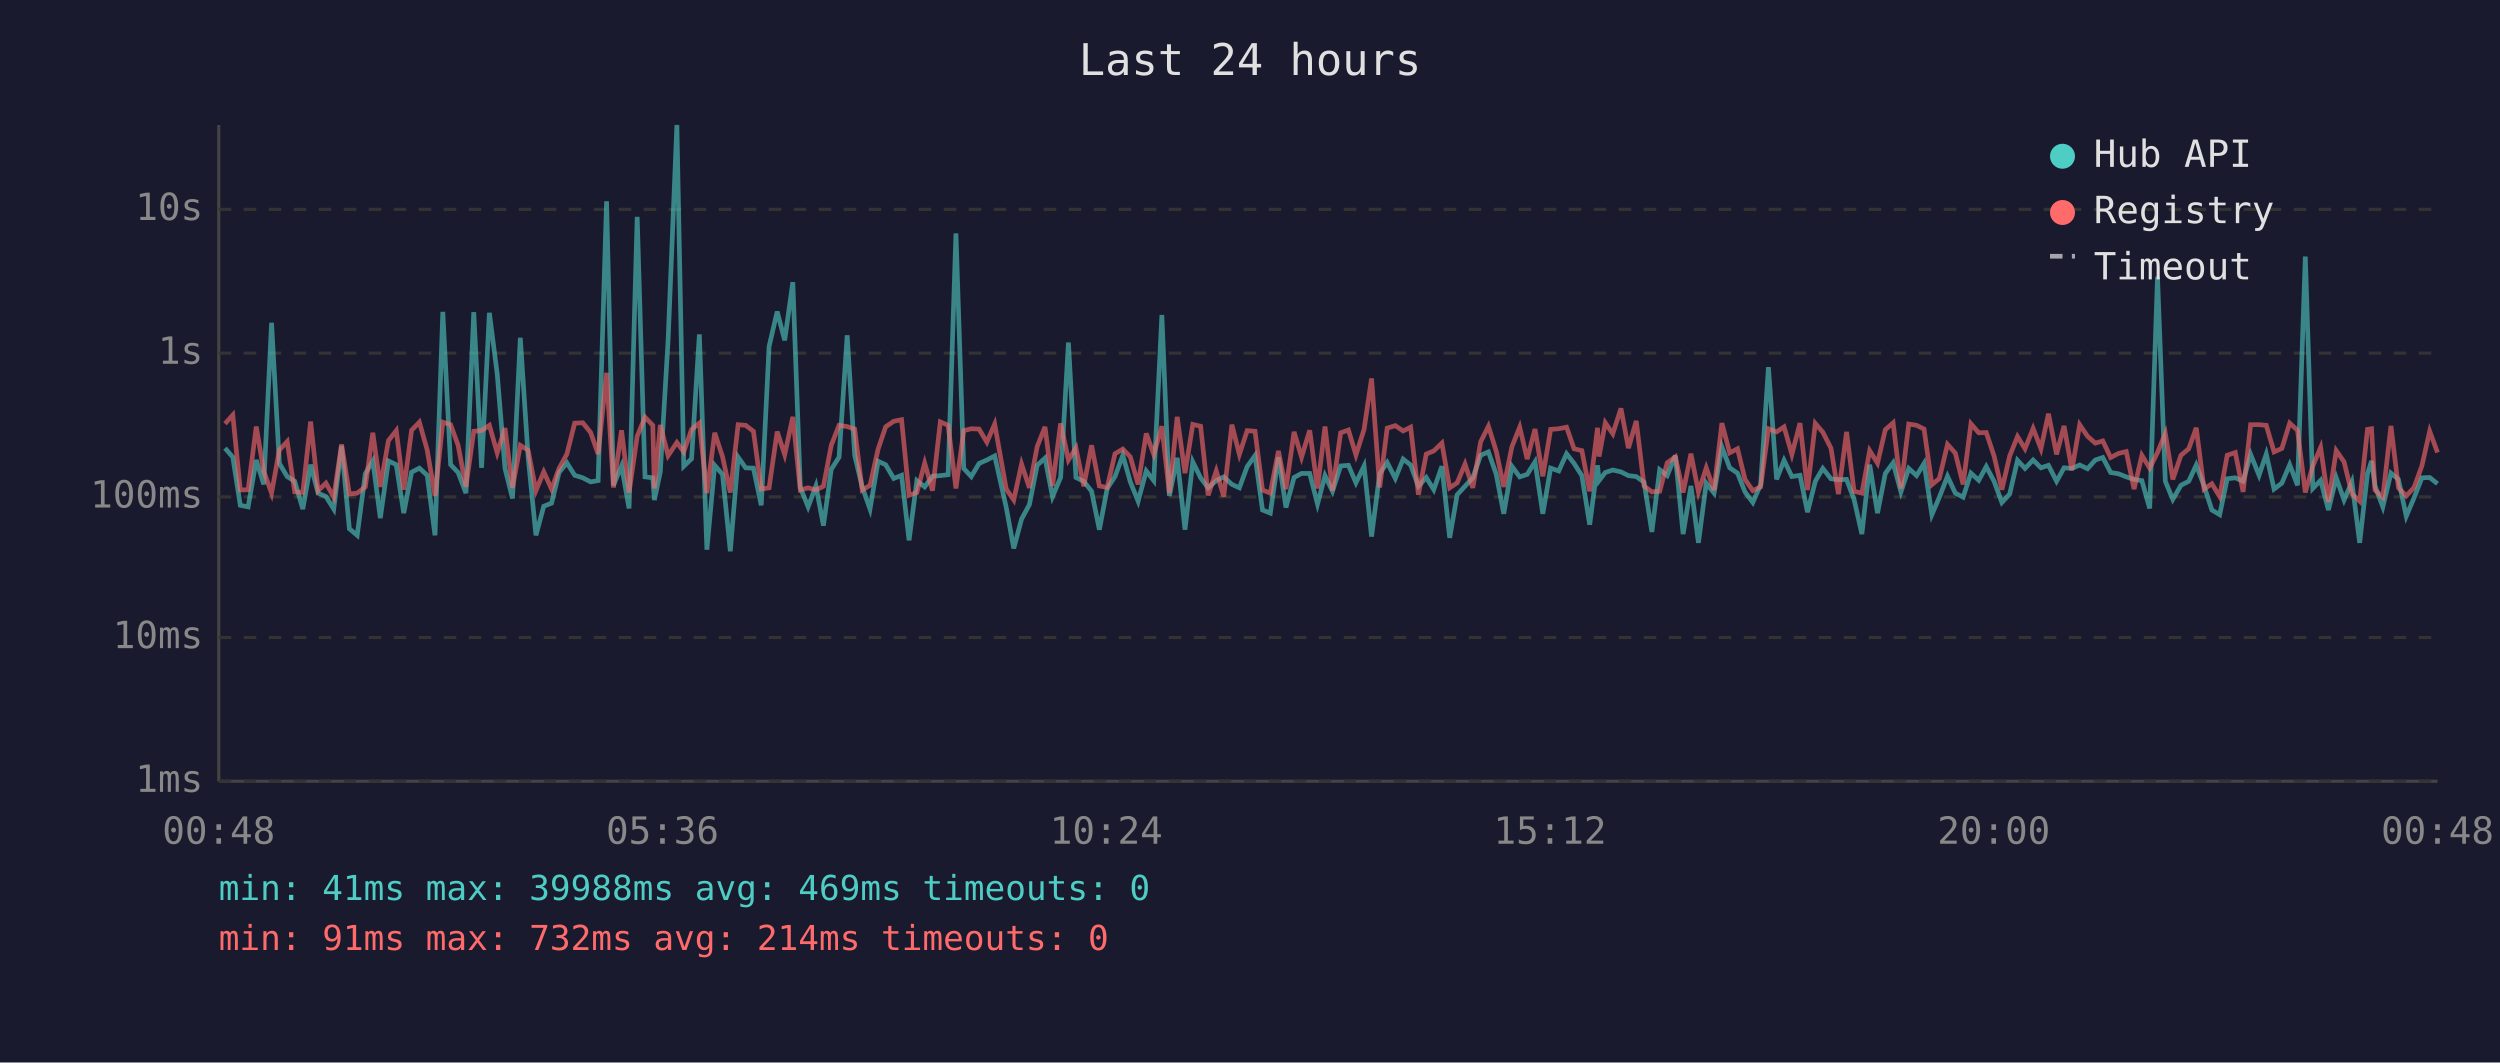
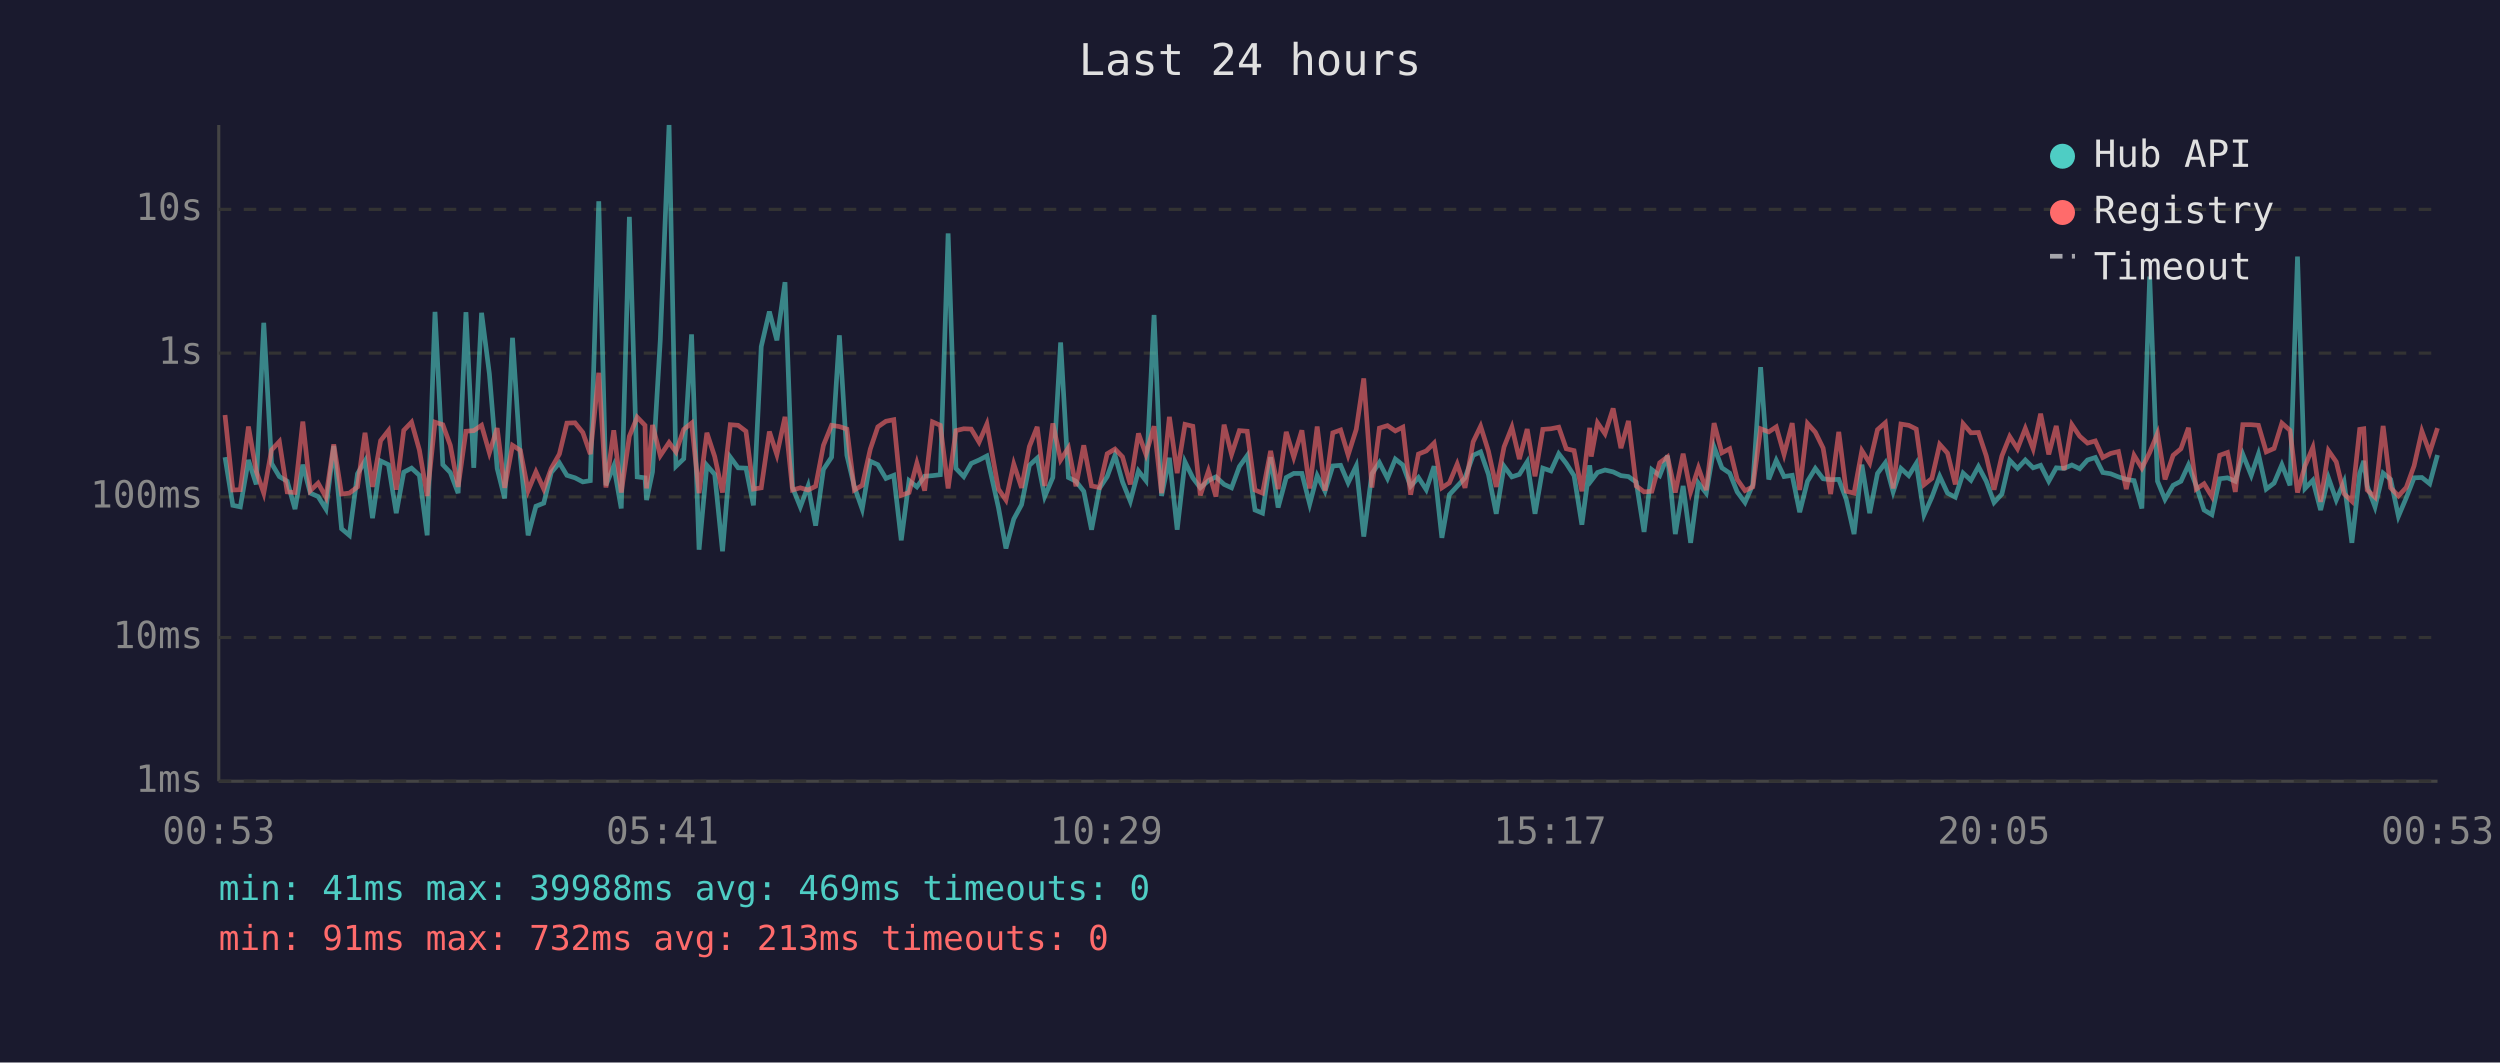
<svg xmlns="http://www.w3.org/2000/svg" viewBox="0 0 800 340" font-family="monospace" font-size="12">
  <rect width="800" height="340" fill="#1a1a2e" />
  <text x="400" y="24" fill="#e0e0e0" font-size="14" text-anchor="middle">Last 24 hours</text>
  <line x1="70" y1="40" x2="70" y2="250" stroke="#444" stroke-width="1" />
  <line x1="70" y1="250" x2="780" y2="250" stroke="#444" stroke-width="1" />
  <line x1="70" y1="250" x2="780" y2="250" stroke="#333" stroke-width="1" stroke-dasharray="4" />
  <text x="65" y="250" fill="#888" text-anchor="end" dominant-baseline="middle">1ms</text>
  <line x1="70" y1="204" x2="780" y2="204" stroke="#333" stroke-width="1" stroke-dasharray="4" />
  <text x="65" y="204" fill="#888" text-anchor="end" dominant-baseline="middle">10ms</text>
  <line x1="70" y1="159" x2="780" y2="159" stroke="#333" stroke-width="1" stroke-dasharray="4" />
  <text x="65" y="159" fill="#888" text-anchor="end" dominant-baseline="middle">100ms</text>
  <line x1="70" y1="113" x2="780" y2="113" stroke="#333" stroke-width="1" stroke-dasharray="4" />
  <text x="65" y="113" fill="#888" text-anchor="end" dominant-baseline="middle">1s</text>
  <line x1="70" y1="67" x2="780" y2="67" stroke="#333" stroke-width="1" stroke-dasharray="4" />
  <text x="65" y="67" fill="#888" text-anchor="end" dominant-baseline="middle">10s</text>
-   <text x="70" y="270" fill="#888" text-anchor="middle">00:48</text>
-   <text x="212" y="270" fill="#888" text-anchor="middle">05:36</text>
-   <text x="354" y="270" fill="#888" text-anchor="middle">10:24</text>
-   <text x="496" y="270" fill="#888" text-anchor="middle">15:12</text>
-   <text x="638" y="270" fill="#888" text-anchor="middle">20:00</text>
-   <text x="780" y="270" fill="#888" text-anchor="middle">00:48</text>
-   <polyline points="72.0,143.4 74.5,146.3 76.9,161.7 79.4,162.2 82.0,147.2 84.4,155.0 86.9,103.3 89.4,148.3 91.9,152.5 94.3,154.0 96.9,162.9 99.4,148.7 101.8,157.8 104.3,158.9 106.8,162.9 109.3,142.7 111.8,169.2 114.3,171.3 116.9,151.6 119.3,147.5 121.7,165.8 124.3,147.5 126.8,148.7 129.2,164.2 131.7,151.1 134.2,149.8 136.7,152.1 139.2,171.3 141.7,99.8 144.2,148.7 146.6,151.2 149.1,157.8 151.6,99.9 154.1,149.7 156.6,100.1 159.1,119.6 161.6,149.9 164.0,159.5 166.5,108.1 169.0,146.2 171.5,171.3 174.0,162.0 176.5,161.0 178.9,151.2 181.4,148.1 183.9,152.1 186.5,152.9 189.0,154.2 191.4,153.8 194.1,64.4 196.3,155.3 198.9,149.1 201.3,162.7 203.9,69.4 206.4,152.6 208.9,152.9 209.4,160.0 211.3,151.0 213.8,108.7 216.6,40.0 218.8,149.2 221.3,146.8 223.8,107.0 226.2,175.9 228.7,148.9 231.2,151.8 233.7,176.4 236.2,146.3 238.6,149.7 241.1,149.8 243.6,161.7 246.1,110.9 248.7,99.7 251.1,108.9 253.7,90.3 256.1,156.0 258.6,162.2 261.1,155.5 263.5,168.2 266.0,150.2 268.5,146.3 271.1,107.3 273.5,145.7 275.9,155.8 278.4,162.9 281.0,147.6 283.4,148.7 286.0,153.1 288.5,152.1 290.9,172.9 293.4,153.8 295.9,155.8 298.4,152.4 300.9,152.2 303.4,151.9 305.9,74.7 308.4,149.9 310.8,152.5 313.3,148.3 315.8,147.2 318.3,145.9 322.0,162.4 324.4,175.5 326.9,166.1 329.4,161.5 331.9,148.9 334.4,146.6 336.8,158.9 339.4,152.8 341.9,109.6 344.3,152.8 346.8,154.0 349.3,157.2 351.8,169.5 354.3,156.3 356.8,152.5 359.3,145.7 361.7,154.2 364.2,160.4 366.8,150.7 369.2,153.8 371.8,100.8 374.2,158.7 376.7,146.5 379.2,169.5 381.7,147.8 384.2,152.9 386.6,156.1 389.2,153.8 391.6,152.6 394.2,155.0 396.6,156.1 399.1,149.3 401.6,145.8 404.0,163.2 406.5,164.2 409.1,146.3 411.5,162.4 414.1,152.8 416.5,151.5 419.1,151.5 421.6,161.3 424.0,152.2 426.4,157.2 429.0,149.1 431.5,148.9 433.9,154.5 436.5,149.1 438.9,171.7 441.5,151.6 443.9,148.0 446.5,153.1 449.0,146.9 451.4,148.8 453.9,155.6 456.4,152.8 458.8,156.7 461.4,149.2 463.9,172.1 466.3,158.3 468.8,155.6 471.3,152.9 473.8,145.7 476.3,144.6 478.8,151.8 481.2,164.4 483.8,149.2 486.3,152.6 488.7,151.8 491.2,147.8 493.7,164.4 496.2,149.8 498.8,150.7 501.3,145.2 503.7,148.3 506.2,152.2 508.7,167.9 511.2,148.9 511.7,153.8 513.7,151.2 516.1,150.4 518.7,151.0 521.1,152.2 523.6,152.5 526.1,154.3 528.6,170.2 531.1,150.3 533.5,152.2 536.1,145.8 538.6,170.9 541.1,155.5 543.5,173.7 546.0,154.6 548.5,157.8 551.0,143.0 553.5,149.7 556.0,151.4 558.4,157.4 560.9,160.8 563.4,155.1 565.9,117.5 568.5,153.4 570.9,147.3 573.4,152.5 576.0,152.1 578.4,163.9 580.9,154.0 583.3,149.9 585.9,153.2 588.3,153.5 590.9,153.4 593.3,159.8 595.8,170.9 598.3,148.7 600.8,164.2 603.3,151.5 605.8,148.1 608.3,157.4 610.8,149.9 613.3,152.2 615.7,148.3 618.2,164.7 620.6,159.1 623.2,152.4 625.7,157.8 628.2,159.1 630.7,151.4 633.2,153.7 635.6,149.3 638.1,154.0 640.6,160.8 643.1,158.1 645.6,147.3 648.0,149.9 650.6,147.2 653.1,149.7 655.5,148.9 658.1,154.0 660.5,149.7 663.0,149.9 665.5,148.8 668.0,150.0 670.5,147.2 672.9,146.4 675.4,151.2 677.9,151.6 680.4,152.6 682.9,153.4 685.4,153.8 687.9,162.7 690.4,88.5 692.9,154.0 695.3,159.8 697.9,155.3 700.4,154.0 702.8,148.8 705.3,155.5 707.8,163.2 710.3,164.7 712.7,153.2 715.3,152.9 717.8,154.0 720.2,145.4 722.9,152.1 725.2,145.3 727.7,156.5 730.2,154.6 732.7,148.7 735.2,155.3 737.7,82.1 740.1,156.3 742.6,153.7 745.1,163.2 747.6,152.9 750.1,160.0 752.6,154.2 755.1,173.7 757.6,151.5 758.9,147.5 760.0,155.5 762.5,162.2 765.1,151.4 767.5,153.4 770.0,165.2 772.5,159.3 775.0,152.9 777.5,152.8 780.0,154.8" fill="none" stroke="#4ecdc4" stroke-width="1.5" opacity="0.6" />
-   <polyline points="72.0,135.6 74.5,132.8 76.9,156.8 79.4,156.7 82.0,136.5 84.4,150.8 86.9,157.8 89.4,144.0 91.9,141.3 94.3,157.4 96.9,157.6 99.4,134.9 101.8,157.0 104.3,154.6 106.8,159.1 109.3,142.2 111.8,158.1 114.3,157.8 116.9,155.8 119.3,138.5 121.7,155.8 124.3,141.0 126.8,137.8 129.2,156.7 131.7,137.7 134.2,135.1 136.7,144.0 139.2,158.7 141.7,135.1 144.2,135.9 146.6,142.5 149.1,155.8 151.6,138.0 154.1,137.8 156.6,136.1 159.1,144.9 161.6,137.0 164.0,156.1 166.5,142.5 169.0,144.1 171.5,157.0 174.0,151.0 176.5,156.5 178.9,149.9 181.4,145.3 183.9,135.4 186.5,135.3 189.0,138.4 191.4,145.3 194.1,119.3 196.3,156.0 198.9,137.7 201.3,157.6 203.9,139.6 206.4,133.5 208.9,136.1 209.4,156.3 211.3,136.0 213.8,145.8 216.6,141.6 218.8,144.6 221.3,137.4 223.8,135.4 226.2,157.8 228.7,138.5 231.2,146.1 233.7,157.6 236.2,135.9 238.6,136.1 241.1,138.0 243.6,156.5 246.1,156.1 248.7,138.1 251.1,145.5 253.7,133.4 256.1,156.8 258.6,156.1 261.1,156.8 263.5,155.6 266.0,142.5 268.5,136.1 271.1,136.5 273.5,137.3 275.9,156.8 278.4,155.3 281.0,143.7 283.4,136.6 286.0,134.8 288.5,134.3 290.9,158.5 293.4,157.6 295.9,148.2 298.4,157.0 300.9,135.0 303.4,136.1 305.9,156.3 308.4,137.8 310.8,137.2 313.3,137.3 315.8,141.5 318.3,135.7 322.0,156.5 324.4,160.0 326.9,148.5 329.4,156.1 331.9,142.9 334.4,136.6 336.8,155.5 339.4,135.5 341.9,147.2 344.3,143.3 346.8,155.6 349.3,142.5 351.8,155.5 354.3,156.0 356.8,145.2 359.3,143.7 361.7,146.2 364.2,155.0 366.8,138.7 369.2,145.4 371.8,136.4 374.2,157.8 376.7,133.4 379.2,151.4 381.7,135.8 384.2,136.4 386.6,158.5 389.2,150.7 391.6,158.9 394.2,135.9 396.6,145.4 399.1,137.8 401.6,138.0 404.0,156.8 406.5,157.8 409.1,144.3 411.5,156.5 414.1,138.2 416.5,146.3 419.1,137.7 421.6,156.3 424.0,136.5 426.4,157.0 429.0,138.5 431.5,137.6 433.9,145.6 436.5,137.4 438.9,121.1 441.5,156.0 443.9,137.0 446.5,136.2 449.0,137.9 451.4,136.7 453.9,158.3 456.4,145.3 458.8,144.3 461.4,141.8 463.9,156.1 466.3,154.5 468.8,148.5 471.3,156.1 473.8,141.4 476.3,136.4 478.8,144.4 481.2,155.8 483.8,143.0 486.3,136.7 488.7,146.9 491.2,137.3 493.7,152.4 496.2,137.4 498.8,137.2 501.3,136.7 503.7,143.6 506.2,144.2 508.7,157.2 511.2,136.9 511.7,146.1 513.7,135.3 516.1,138.8 518.7,130.7 521.1,143.4 523.6,134.7 526.1,155.5 528.6,157.4 531.1,157.2 533.5,148.1 536.1,146.2 538.6,157.6 541.1,145.2 543.5,157.4 546.0,149.7 548.5,156.8 551.0,135.4 553.5,144.9 556.0,143.6 558.4,153.4 560.9,157.0 563.4,155.8 565.9,137.2 568.5,138.2 570.9,136.6 573.4,145.4 576.0,135.4 578.4,156.8 580.9,135.5 583.3,138.3 585.9,143.4 588.3,158.1 590.9,138.2 593.3,157.2 595.8,157.8 598.3,144.2 600.8,148.2 603.3,137.5 605.8,135.3 608.3,156.3 610.8,135.7 613.3,136.1 615.7,137.3 618.2,155.1 620.6,153.1 623.2,142.2 625.7,145.0 628.2,155.0 630.7,135.6 633.2,138.5 635.6,138.4 638.1,145.9 640.6,156.7 643.1,145.9 645.6,139.7 648.0,143.6 650.6,137.1 653.1,143.6 655.5,132.4 658.1,145.4 660.5,136.3 663.0,150.4 665.5,135.9 668.0,139.6 670.5,141.8 672.9,141.1 675.4,146.4 677.9,145.1 680.4,144.5 682.9,156.5 685.4,145.7 687.9,149.8 690.4,144.8 692.9,138.7 695.3,153.4 697.9,145.7 700.4,143.6 702.8,136.9 705.3,156.5 707.8,154.8 710.3,158.9 712.7,145.7 715.3,144.8 717.8,157.4 720.2,135.9 722.9,135.9 725.2,136.1 727.7,144.6 730.2,143.5 732.7,135.4 735.2,137.7 737.7,157.6 740.1,149.1 742.6,143.2 745.1,160.6 747.6,144.2 750.1,147.8 752.6,158.0 755.1,160.4 757.6,137.4 758.9,137.2 760.0,156.8 762.5,159.1 765.1,136.3 767.5,156.1 770.0,158.7 772.5,156.0 775.0,149.1 777.5,138.0 780.0,144.8" fill="none" stroke="#ff6b6b" stroke-width="1.5" opacity="0.6" />
+   <text x="70" y="270" fill="#888" text-anchor="middle">00:53</text>
+   <text x="212" y="270" fill="#888" text-anchor="middle">05:41</text>
+   <text x="354" y="270" fill="#888" text-anchor="middle">10:29</text>
+   <text x="496" y="270" fill="#888" text-anchor="middle">15:17</text>
+   <text x="638" y="270" fill="#888" text-anchor="middle">20:05</text>
+   <text x="780" y="270" fill="#888" text-anchor="middle">00:53</text>
+   <polyline points="72.0,146.3 74.5,161.7 76.9,162.2 79.5,147.2 82.0,155.0 84.4,103.3 86.9,148.3 89.4,152.5 91.9,154.0 94.4,162.9 96.9,148.7 99.3,157.8 101.8,158.9 104.3,162.9 106.8,142.7 109.3,169.2 111.8,171.3 114.4,151.6 116.8,147.5 119.2,165.8 121.8,147.5 124.3,148.7 126.8,164.2 129.2,151.1 131.7,149.8 134.2,152.1 136.7,171.3 139.2,99.8 141.7,148.7 144.1,151.2 146.6,157.8 149.1,99.9 151.6,149.7 154.1,100.1 156.6,119.6 159.1,149.9 161.5,159.5 164.0,108.1 166.5,146.2 169.0,171.3 171.5,162.0 174.0,161.0 176.4,151.2 179.0,148.1 181.4,152.1 184.0,152.9 186.5,154.2 188.9,153.8 191.6,64.4 193.9,155.3 196.4,149.1 198.8,162.7 201.4,69.4 203.9,152.6 206.4,152.9 206.9,160.0 208.8,151.0 211.3,108.7 214.1,40.0 216.3,149.2 218.8,146.8 221.3,107.0 223.7,175.9 226.2,148.9 228.7,151.8 231.2,176.4 233.7,146.3 236.2,149.7 238.7,149.8 241.1,161.7 243.6,110.9 246.2,99.7 248.6,108.9 251.2,90.3 253.6,156.0 256.1,162.2 258.6,155.5 261.0,168.2 263.5,150.2 266.1,146.3 268.6,107.3 271.0,145.7 273.4,155.8 275.9,162.9 278.5,147.6 280.9,148.7 283.5,153.1 286.0,152.1 288.4,172.9 290.9,153.8 293.4,155.8 295.9,152.4 298.4,152.2 300.9,151.9 303.4,74.7 305.9,149.9 308.4,152.5 310.8,148.3 313.3,147.2 315.8,145.9 319.5,162.4 321.9,175.5 324.4,166.1 326.9,161.5 329.4,148.9 331.9,146.6 334.3,158.9 336.9,152.8 339.4,109.6 341.9,152.8 344.3,154.0 346.8,157.2 349.3,169.5 351.8,156.3 354.3,152.5 356.8,145.7 359.2,154.2 361.7,160.4 364.3,150.7 366.7,153.8 369.3,100.8 371.7,158.7 374.2,146.5 376.7,169.5 379.2,147.8 381.7,152.9 384.1,156.1 386.7,153.8 389.1,152.6 391.7,155.0 394.1,156.1 396.6,149.3 399.1,145.8 401.6,163.2 404.0,164.2 406.6,146.3 409.0,162.4 411.6,152.8 414.0,151.5 416.6,151.5 419.1,161.3 421.5,152.2 424.0,157.2 426.5,149.1 429.0,148.9 431.4,154.5 434.0,149.1 436.4,171.7 439.0,151.6 441.4,148.0 444.0,153.1 446.5,146.9 448.9,148.8 451.4,155.6 453.9,152.8 456.4,156.7 458.9,149.2 461.4,172.1 463.8,158.3 466.3,155.6 468.8,152.9 471.4,145.7 473.8,144.6 476.3,151.8 478.8,164.4 481.3,149.2 483.8,152.6 486.2,151.8 488.7,147.8 491.2,164.4 493.7,149.8 496.3,150.7 498.8,145.2 501.2,148.3 503.7,152.2 506.2,167.9 508.7,148.9 509.2,153.8 511.2,151.2 513.6,150.4 516.2,151.0 518.7,152.2 521.1,152.5 523.6,154.3 526.1,170.2 528.6,150.3 531.1,152.2 533.6,145.8 536.1,170.9 538.6,155.5 541.0,173.7 543.5,154.6 546.0,157.8 548.5,143.0 551.0,149.7 553.5,151.4 555.9,157.4 558.4,160.8 560.9,155.1 563.4,117.5 566.0,153.4 568.4,147.3 570.9,152.5 573.5,152.1 575.9,163.9 578.4,154.0 580.9,149.9 583.4,153.2 585.8,153.5 588.4,153.4 590.8,159.8 593.3,170.9 595.8,148.7 598.3,164.2 600.8,151.5 603.3,148.1 605.8,157.4 608.3,149.9 610.8,152.2 613.2,148.3 615.7,164.7 618.2,159.1 620.7,152.4 623.2,157.8 625.7,159.1 628.2,151.4 630.7,153.7 633.1,149.3 635.6,154.0 638.1,160.8 640.6,158.1 643.1,147.3 645.6,149.9 648.1,147.2 650.6,149.7 653.0,148.9 655.6,154.0 658.0,149.7 660.5,149.9 663.0,148.8 665.5,150.0 668.0,147.2 670.5,146.4 672.9,151.2 675.4,151.6 677.9,152.6 680.4,153.4 682.9,153.8 685.4,162.7 687.9,88.5 690.4,154.0 692.8,159.8 695.4,155.3 697.9,154.0 700.3,148.8 702.8,155.5 705.3,163.2 707.8,164.7 710.3,153.2 712.8,152.9 715.3,154.0 717.7,145.4 720.4,152.1 722.7,145.3 725.2,156.5 727.7,154.6 730.2,148.7 732.8,155.3 735.2,82.1 737.6,156.3 740.1,153.7 742.6,163.2 745.1,152.9 747.6,160.0 750.1,154.2 752.6,173.7 755.1,151.5 756.4,147.5 757.5,155.5 760.0,162.2 762.6,151.4 765.0,153.4 767.5,165.2 770.0,159.3 772.5,152.9 775.0,152.8 777.5,154.8 780.0,145.6" fill="none" stroke="#4ecdc4" stroke-width="1.5" opacity="0.6" />
+   <polyline points="72.0,132.8 74.5,156.8 76.9,156.7 79.5,136.5 82.0,150.8 84.4,157.8 86.9,144.0 89.4,141.3 91.9,157.4 94.4,157.6 96.9,134.9 99.3,157.0 101.8,154.6 104.3,159.1 106.8,142.2 109.3,158.1 111.8,157.8 114.4,155.8 116.8,138.5 119.2,155.8 121.8,141.0 124.3,137.8 126.8,156.7 129.2,137.7 131.7,135.1 134.2,144.0 136.7,158.7 139.2,135.1 141.7,135.9 144.1,142.5 146.6,155.8 149.1,138.0 151.6,137.8 154.1,136.1 156.6,144.9 159.1,137.0 161.5,156.1 164.0,142.5 166.5,144.1 169.0,157.0 171.5,151.0 174.0,156.5 176.4,149.9 179.0,145.3 181.4,135.4 184.0,135.3 186.5,138.4 188.9,145.3 191.6,119.3 193.9,156.0 196.4,137.7 198.8,157.6 201.4,139.6 203.9,133.5 206.4,136.1 206.9,156.3 208.8,136.0 211.3,145.8 214.1,141.6 216.3,144.6 218.8,137.4 221.3,135.4 223.7,157.8 226.2,138.5 228.7,146.1 231.2,157.6 233.7,135.9 236.2,136.1 238.7,138.0 241.1,156.5 243.6,156.1 246.2,138.1 248.6,145.5 251.2,133.4 253.6,156.8 256.1,156.1 258.6,156.8 261.0,155.6 263.5,142.5 266.1,136.1 268.6,136.5 271.0,137.3 273.4,156.8 275.9,155.3 278.5,143.7 280.9,136.6 283.5,134.8 286.0,134.3 288.4,158.5 290.9,157.6 293.4,148.2 295.9,157.0 298.4,135.0 300.9,136.1 303.4,156.3 305.9,137.8 308.4,137.2 310.8,137.3 313.3,141.5 315.8,135.7 319.5,156.5 321.9,160.0 324.4,148.5 326.9,156.1 329.4,142.9 331.9,136.6 334.3,155.5 336.9,135.5 339.4,147.2 341.9,143.3 344.3,155.6 346.8,142.5 349.3,155.5 351.8,156.0 354.3,145.2 356.8,143.7 359.2,146.2 361.7,155.0 364.3,138.7 366.7,145.4 369.3,136.4 371.7,157.8 374.2,133.4 376.7,151.4 379.2,135.8 381.7,136.4 384.1,158.5 386.7,150.7 389.1,158.9 391.7,135.9 394.1,145.4 396.6,137.8 399.1,138.0 401.6,156.8 404.0,157.8 406.6,144.3 409.0,156.5 411.6,138.2 414.0,146.3 416.6,137.7 419.1,156.3 421.5,136.5 424.0,157.0 426.5,138.5 429.0,137.6 431.4,145.6 434.0,137.4 436.4,121.1 439.0,156.0 441.4,137.0 444.0,136.2 446.5,137.9 448.9,136.7 451.4,158.3 453.9,145.3 456.4,144.3 458.9,141.8 461.4,156.1 463.8,154.5 466.3,148.5 468.8,156.1 471.4,141.4 473.8,136.4 476.3,144.4 478.8,155.8 481.3,143.0 483.8,136.7 486.2,146.9 488.7,137.3 491.2,152.4 493.7,137.4 496.3,137.2 498.8,136.7 501.2,143.6 503.7,144.2 506.2,157.2 508.7,136.9 509.2,146.1 511.2,135.3 513.6,138.8 516.2,130.7 518.7,143.4 521.1,134.7 523.6,155.5 526.1,157.4 528.6,157.2 531.1,148.1 533.6,146.2 536.1,157.6 538.6,145.2 541.0,157.4 543.5,149.7 546.0,156.8 548.5,135.4 551.0,144.9 553.5,143.6 555.9,153.4 558.4,157.0 560.9,155.8 563.4,137.2 566.0,138.2 568.4,136.6 570.9,145.4 573.5,135.4 575.9,156.8 578.4,135.5 580.9,138.3 583.4,143.4 585.8,158.1 588.4,138.2 590.8,157.2 593.3,157.8 595.8,144.2 598.3,148.2 600.8,137.5 603.3,135.3 605.8,156.3 608.3,135.7 610.8,136.1 613.2,137.3 615.7,155.1 618.2,153.1 620.7,142.2 623.2,145.0 625.7,155.0 628.2,135.6 630.7,138.5 633.1,138.4 635.6,145.9 638.1,156.7 640.6,145.9 643.1,139.7 645.6,143.6 648.1,137.1 650.6,143.6 653.0,132.4 655.6,145.4 658.0,136.3 660.5,150.4 663.0,135.9 665.5,139.6 668.0,141.8 670.5,141.1 672.9,146.4 675.4,145.1 677.9,144.5 680.4,156.5 682.9,145.7 685.4,149.8 687.9,144.8 690.4,138.7 692.8,153.4 695.4,145.7 697.9,143.6 700.3,136.9 702.8,156.5 705.3,154.8 707.8,158.9 710.3,145.7 712.8,144.8 715.3,157.4 717.7,135.9 720.4,135.9 722.7,136.1 725.2,144.6 727.7,143.5 730.2,135.4 732.8,137.7 735.2,157.6 737.6,149.1 740.1,143.2 742.6,160.6 745.1,144.2 747.6,147.8 750.1,158.0 752.6,160.4 755.1,137.4 756.4,137.2 757.5,156.8 760.0,159.1 762.6,136.3 765.0,156.1 767.5,158.7 770.0,156.0 772.5,149.1 775.0,138.0 777.5,144.8 780.0,137.0" fill="none" stroke="#ff6b6b" stroke-width="1.5" opacity="0.6" />
  <circle cx="660" cy="50" r="4" fill="#4ecdc4" />
  <text x="670" y="50" fill="#e0e0e0" dominant-baseline="middle">Hub API</text>
  <circle cx="660" cy="68" r="4" fill="#ff6b6b" />
  <text x="670" y="68" fill="#e0e0e0" dominant-baseline="middle">Registry</text>
  <line x1="656" y1="82" x2="664" y2="82" stroke="#e0e0e0" stroke-width="1.5" stroke-dasharray="4,3" opacity="0.7" />
  <text x="670" y="86" fill="#e0e0e0" dominant-baseline="middle">Timeout</text>
  <text x="70" y="288" fill="#4ecdc4" font-size="11">min: 41ms  max: 39988ms  avg: 469ms  timeouts: 0</text>
-   <text x="70" y="304" fill="#ff6b6b" font-size="11">min: 91ms  max: 732ms  avg: 214ms  timeouts: 0</text>
+   <text x="70" y="304" fill="#ff6b6b" font-size="11">min: 91ms  max: 732ms  avg: 213ms  timeouts: 0</text>
</svg>
